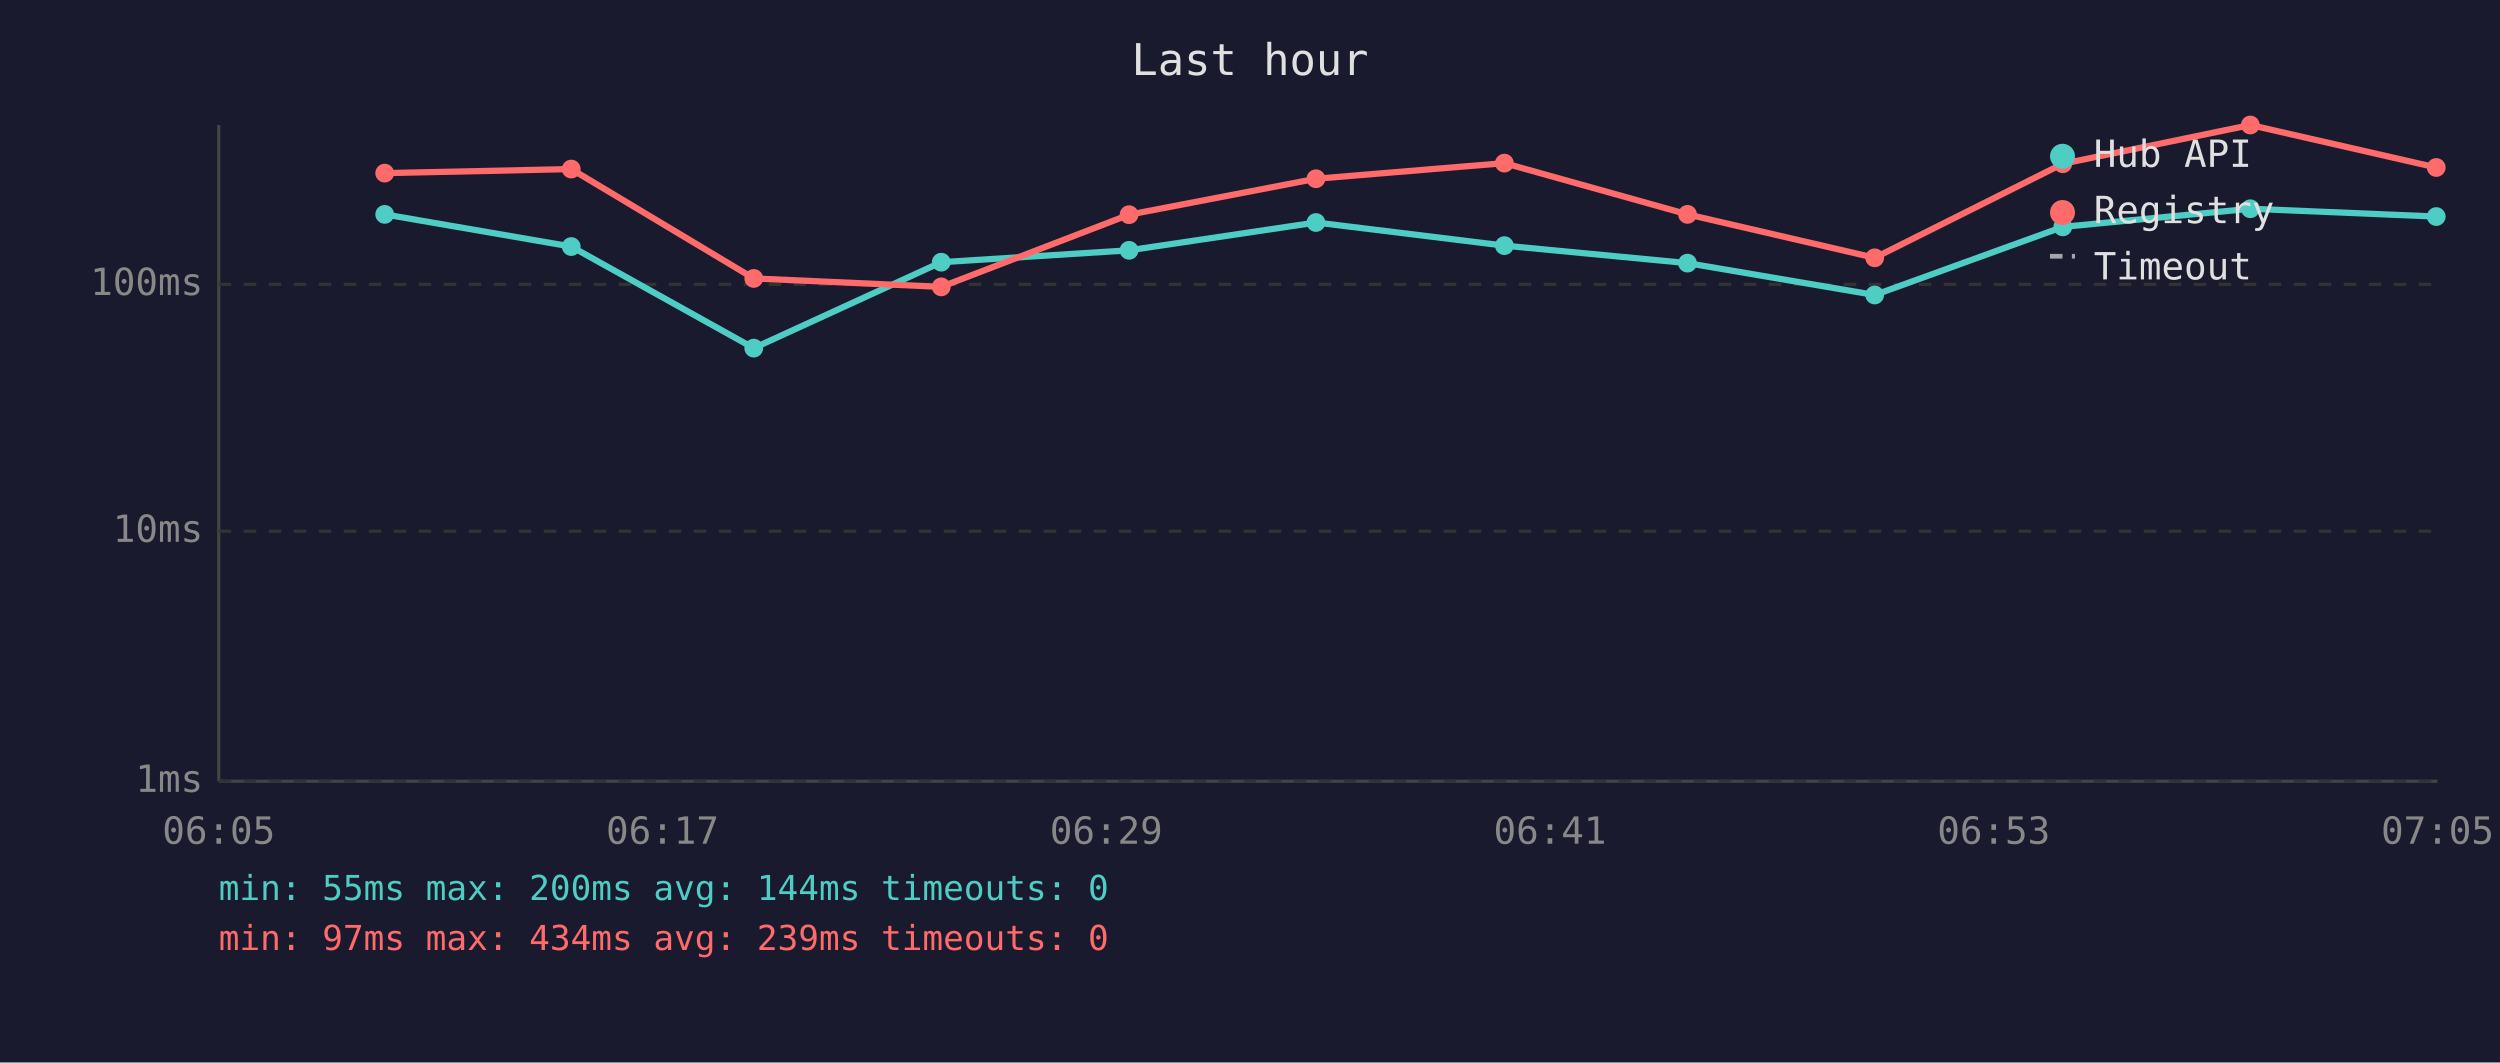
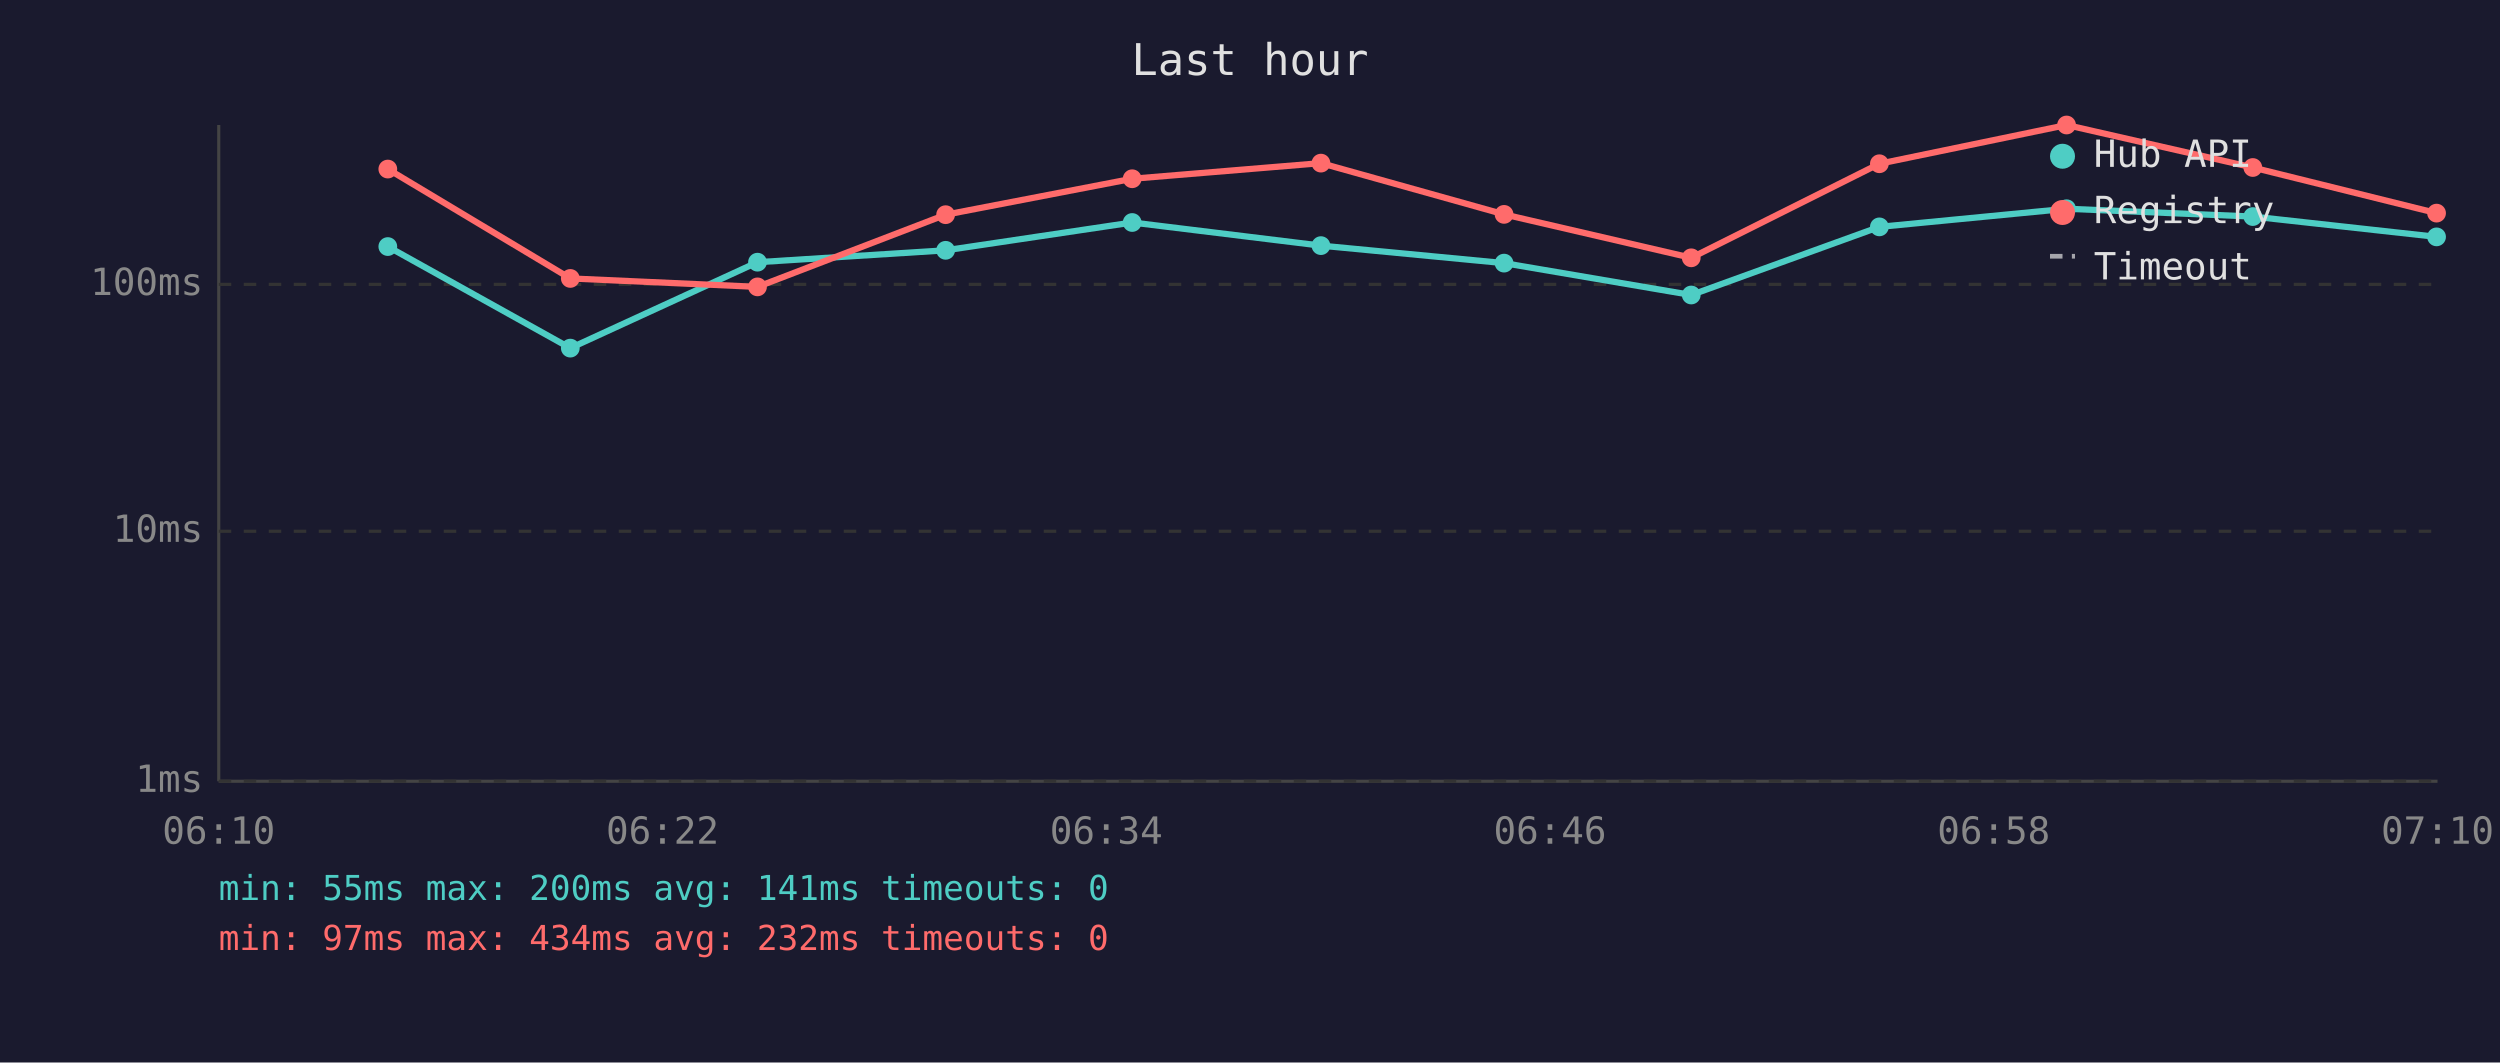
<svg xmlns="http://www.w3.org/2000/svg" viewBox="0 0 800 340" font-family="monospace" font-size="12">
  <rect width="800" height="340" fill="#1a1a2e" />
  <text x="400" y="24" fill="#e0e0e0" font-size="14" text-anchor="middle">Last hour</text>
  <line x1="70" y1="40" x2="70" y2="250" stroke="#444" stroke-width="1" />
  <line x1="70" y1="250" x2="780" y2="250" stroke="#444" stroke-width="1" />
  <line x1="70" y1="250" x2="780" y2="250" stroke="#333" stroke-width="1" stroke-dasharray="4" />
  <text x="65" y="250" fill="#888" text-anchor="end" dominant-baseline="middle">1ms</text>
  <line x1="70" y1="170" x2="780" y2="170" stroke="#333" stroke-width="1" stroke-dasharray="4" />
  <text x="65" y="170" fill="#888" text-anchor="end" dominant-baseline="middle">10ms</text>
  <line x1="70" y1="91" x2="780" y2="91" stroke="#333" stroke-width="1" stroke-dasharray="4" />
  <text x="65" y="91" fill="#888" text-anchor="end" dominant-baseline="middle">100ms</text>
-   <text x="70" y="270" fill="#888" text-anchor="middle">06:05</text>
-   <text x="212" y="270" fill="#888" text-anchor="middle">06:17</text>
-   <text x="354" y="270" fill="#888" text-anchor="middle">06:29</text>
-   <text x="496" y="270" fill="#888" text-anchor="middle">06:41</text>
-   <text x="638" y="270" fill="#888" text-anchor="middle">06:53</text>
-   <text x="780" y="270" fill="#888" text-anchor="middle">07:05</text>
-   <polyline points="123.1,68.6 182.8,78.9 241.2,111.4 301.2,83.9 361.3,80.1 421.1,71.2 481.4,78.6 540.0,84.2 599.9,94.4 660.1,72.6 720.1,66.8 779.6,69.3" fill="none" stroke="#4ecdc4" stroke-width="2" opacity="1" />
-   <circle cx="123.1" cy="68.6" r="3" fill="#4ecdc4" />
-   <circle cx="182.8" cy="78.9" r="3" fill="#4ecdc4" />
-   <circle cx="241.2" cy="111.4" r="3" fill="#4ecdc4" />
-   <circle cx="301.2" cy="83.9" r="3" fill="#4ecdc4" />
-   <circle cx="361.3" cy="80.1" r="3" fill="#4ecdc4" />
-   <circle cx="421.1" cy="71.2" r="3" fill="#4ecdc4" />
-   <circle cx="481.4" cy="78.6" r="3" fill="#4ecdc4" />
-   <circle cx="540.0" cy="84.2" r="3" fill="#4ecdc4" />
-   <circle cx="599.9" cy="94.4" r="3" fill="#4ecdc4" />
-   <circle cx="660.1" cy="72.6" r="3" fill="#4ecdc4" />
-   <circle cx="720.1" cy="66.8" r="3" fill="#4ecdc4" />
-   <circle cx="779.6" cy="69.3" r="3" fill="#4ecdc4" />
-   <polyline points="123.1,55.4 182.8,54.1 241.2,89.1 301.2,91.8 361.3,68.7 421.1,57.2 481.4,52.2 540.0,68.6 599.9,82.5 660.1,52.4 720.1,40.0 779.6,53.6" fill="none" stroke="#ff6b6b" stroke-width="2" opacity="1" />
-   <circle cx="123.1" cy="55.4" r="3" fill="#ff6b6b" />
-   <circle cx="182.8" cy="54.1" r="3" fill="#ff6b6b" />
-   <circle cx="241.2" cy="89.1" r="3" fill="#ff6b6b" />
-   <circle cx="301.2" cy="91.8" r="3" fill="#ff6b6b" />
-   <circle cx="361.3" cy="68.7" r="3" fill="#ff6b6b" />
-   <circle cx="421.1" cy="57.2" r="3" fill="#ff6b6b" />
-   <circle cx="481.4" cy="52.2" r="3" fill="#ff6b6b" />
-   <circle cx="540.0" cy="68.6" r="3" fill="#ff6b6b" />
-   <circle cx="599.9" cy="82.5" r="3" fill="#ff6b6b" />
-   <circle cx="660.1" cy="52.4" r="3" fill="#ff6b6b" />
-   <circle cx="720.1" cy="40.0" r="3" fill="#ff6b6b" />
-   <circle cx="779.6" cy="53.6" r="3" fill="#ff6b6b" />
+   <text x="70" y="270" fill="#888" text-anchor="middle">06:10</text>
+   <text x="212" y="270" fill="#888" text-anchor="middle">06:22</text>
+   <text x="354" y="270" fill="#888" text-anchor="middle">06:34</text>
+   <text x="496" y="270" fill="#888" text-anchor="middle">06:46</text>
+   <text x="638" y="270" fill="#888" text-anchor="middle">06:58</text>
+   <text x="780" y="270" fill="#888" text-anchor="middle">07:10</text>
+   <polyline points="124.1,78.9 182.5,111.4 242.4,83.9 302.6,80.1 362.3,71.2 422.7,78.6 481.3,84.2 541.2,94.4 601.4,72.6 661.3,66.8 720.9,69.3 779.7,75.8" fill="none" stroke="#4ecdc4" stroke-width="2" opacity="1" />
+   <circle cx="124.1" cy="78.9" r="3" fill="#4ecdc4" />
+   <circle cx="182.5" cy="111.4" r="3" fill="#4ecdc4" />
+   <circle cx="242.4" cy="83.9" r="3" fill="#4ecdc4" />
+   <circle cx="302.6" cy="80.1" r="3" fill="#4ecdc4" />
+   <circle cx="362.3" cy="71.2" r="3" fill="#4ecdc4" />
+   <circle cx="422.7" cy="78.6" r="3" fill="#4ecdc4" />
+   <circle cx="481.3" cy="84.2" r="3" fill="#4ecdc4" />
+   <circle cx="541.2" cy="94.4" r="3" fill="#4ecdc4" />
+   <circle cx="601.4" cy="72.6" r="3" fill="#4ecdc4" />
+   <circle cx="661.3" cy="66.8" r="3" fill="#4ecdc4" />
+   <circle cx="720.9" cy="69.3" r="3" fill="#4ecdc4" />
+   <circle cx="779.7" cy="75.8" r="3" fill="#4ecdc4" />
+   <polyline points="124.1,54.1 182.5,89.1 242.4,91.8 302.6,68.7 362.3,57.2 422.7,52.2 481.3,68.6 541.2,82.5 601.4,52.4 661.3,40.0 720.9,53.6 779.7,68.2" fill="none" stroke="#ff6b6b" stroke-width="2" opacity="1" />
+   <circle cx="124.1" cy="54.1" r="3" fill="#ff6b6b" />
+   <circle cx="182.5" cy="89.1" r="3" fill="#ff6b6b" />
+   <circle cx="242.4" cy="91.8" r="3" fill="#ff6b6b" />
+   <circle cx="302.6" cy="68.7" r="3" fill="#ff6b6b" />
+   <circle cx="362.3" cy="57.2" r="3" fill="#ff6b6b" />
+   <circle cx="422.7" cy="52.2" r="3" fill="#ff6b6b" />
+   <circle cx="481.3" cy="68.6" r="3" fill="#ff6b6b" />
+   <circle cx="541.2" cy="82.5" r="3" fill="#ff6b6b" />
+   <circle cx="601.4" cy="52.4" r="3" fill="#ff6b6b" />
+   <circle cx="661.3" cy="40.0" r="3" fill="#ff6b6b" />
+   <circle cx="720.9" cy="53.6" r="3" fill="#ff6b6b" />
+   <circle cx="779.7" cy="68.2" r="3" fill="#ff6b6b" />
  <circle cx="660" cy="50" r="4" fill="#4ecdc4" />
  <text x="670" y="50" fill="#e0e0e0" dominant-baseline="middle">Hub API</text>
  <circle cx="660" cy="68" r="4" fill="#ff6b6b" />
  <text x="670" y="68" fill="#e0e0e0" dominant-baseline="middle">Registry</text>
  <line x1="656" y1="82" x2="664" y2="82" stroke="#e0e0e0" stroke-width="1.5" stroke-dasharray="4,3" opacity="0.7" />
  <text x="670" y="86" fill="#e0e0e0" dominant-baseline="middle">Timeout</text>
-   <text x="70" y="288" fill="#4ecdc4" font-size="11">min: 55ms  max: 200ms  avg: 144ms  timeouts: 0</text>
-   <text x="70" y="304" fill="#ff6b6b" font-size="11">min: 97ms  max: 434ms  avg: 239ms  timeouts: 0</text>
+   <text x="70" y="288" fill="#4ecdc4" font-size="11">min: 55ms  max: 200ms  avg: 141ms  timeouts: 0</text>
+   <text x="70" y="304" fill="#ff6b6b" font-size="11">min: 97ms  max: 434ms  avg: 232ms  timeouts: 0</text>
</svg>
